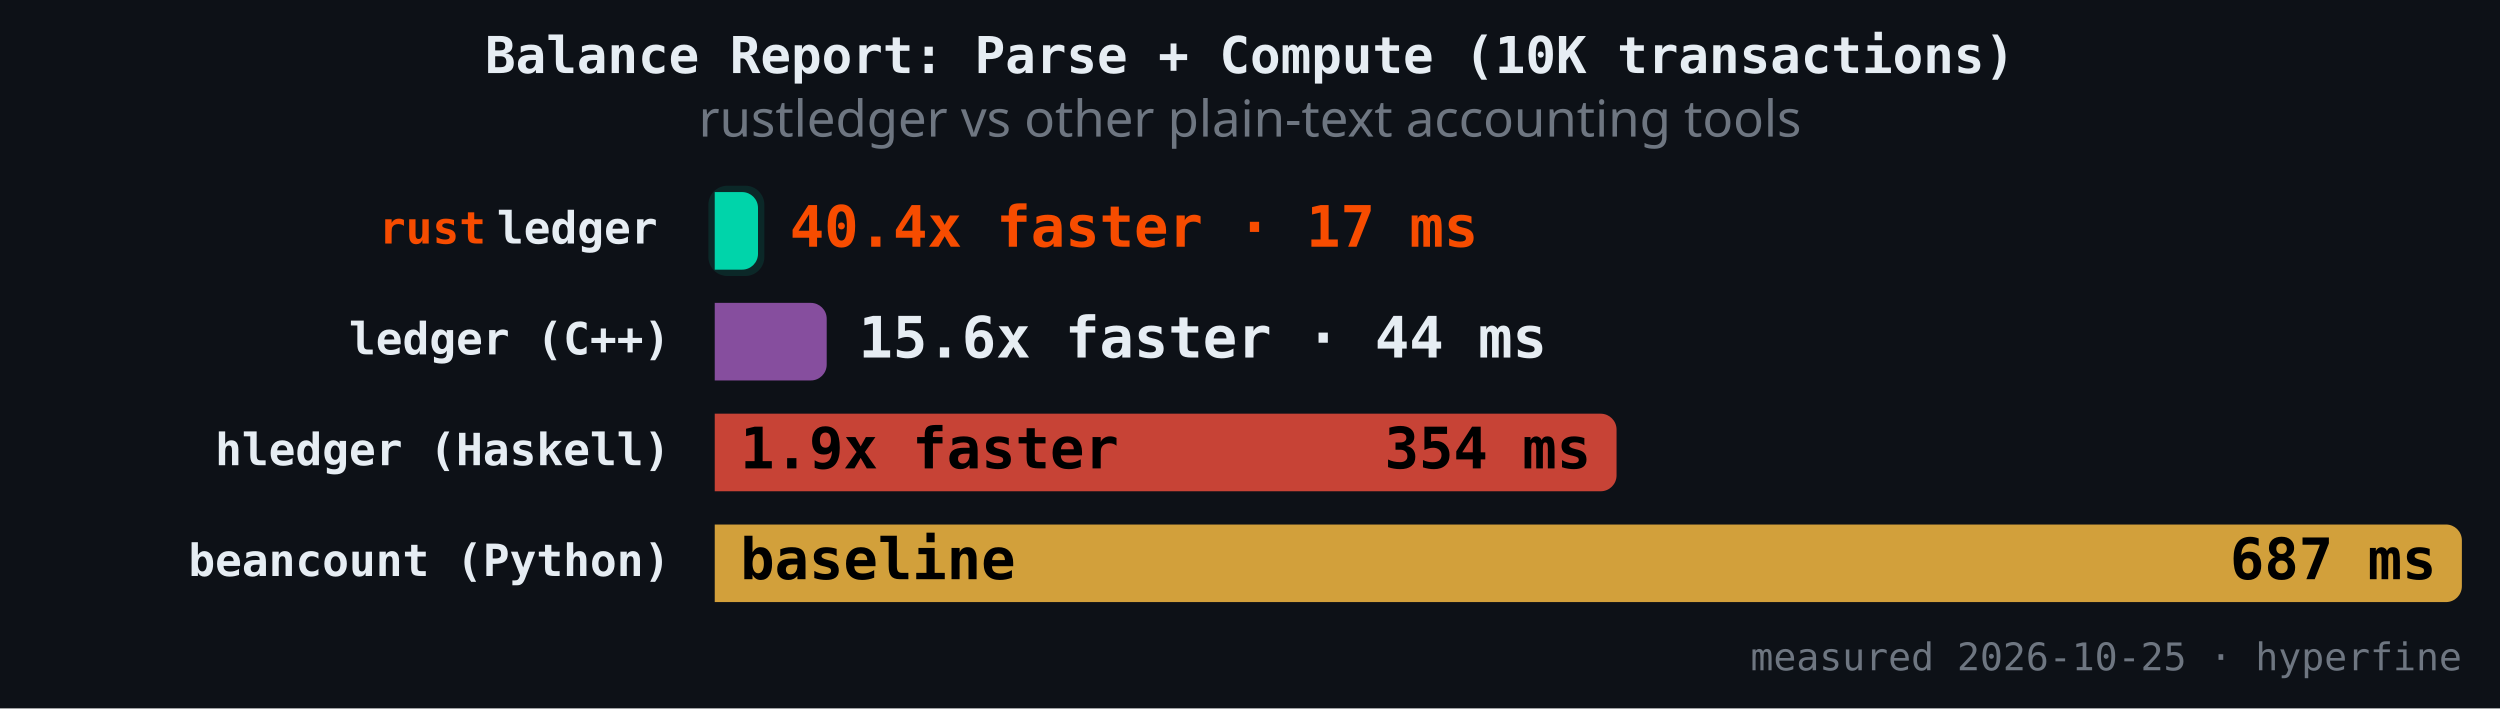
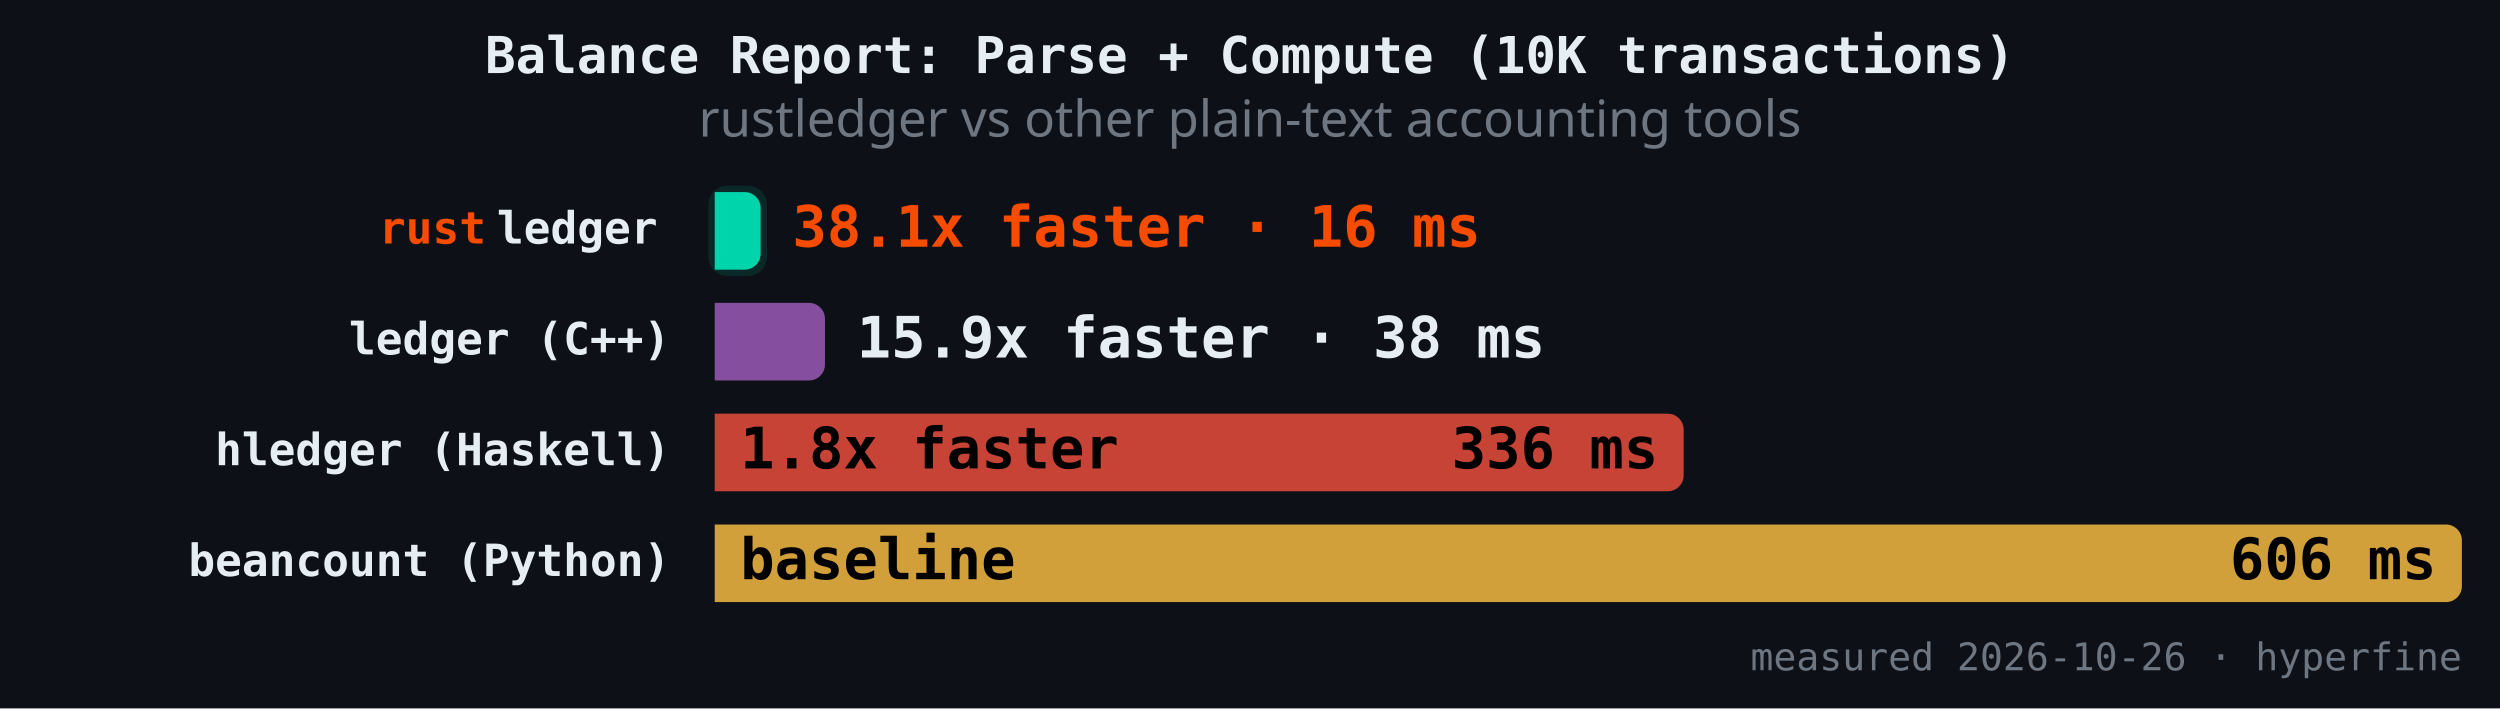
<svg xmlns="http://www.w3.org/2000/svg" version="1.1" class="marks" width="787" height="223" viewBox="0 0 787 223">
  <rect width="787" height="223" fill="#0d1117" />
  <g fill="none" stroke-miterlimit="4" transform="translate(225,50)">
    <g class="mark-group role-frame root" role="graphics-object" aria-roledescription="group mark container">
      <g transform="translate(0,0)">
        <path class="background" aria-hidden="true" d="M0,0h550v150h-550Z" />
        <g>
          <g class="mark-rect role-mark" role="graphics-symbol" aria-roledescription="rect mark container">
-             <path d="M0,10.465L8.618,10.465C11.377,10.465,13.618,12.706,13.618,15.465L13.618,29.884C13.618,32.643,11.377,34.884,8.618,34.884L0,34.884C0,34.884,0,34.884,0,34.884L0,10.465C0,10.465,0,10.465,0,10.465Z" fill="#00d4aa" fill-opacity="1" />
-             <path d="M0,45.349L30.246,45.349C33.006,45.349,35.246,47.589,35.246,50.349L35.246,64.767C35.246,67.527,33.006,69.767,30.246,69.767L0,69.767C0,69.767,0,69.767,0,69.767L0,45.349C0,45.349,0,45.349,0,45.349Z" fill="#9b59b6" fill-opacity="0.85" />
-             <path d="M0,80.233L278.892,80.233C281.651,80.233,283.892,82.473,283.892,85.233L283.892,99.651C283.892,102.411,281.651,104.651,278.892,104.651L0,104.651C0,104.651,0,104.651,0,104.651L0,80.233C0,80.233,0,80.233,0,80.233Z" fill="#e74c3c" fill-opacity="0.85" />
+             <path d="M0,10.465L9.443,10.465C12.202,10.465,14.443,12.706,14.443,15.465L14.443,29.884C14.443,32.643,12.202,34.884,9.443,34.884L0,34.884C0,34.884,0,34.884,0,34.884L0,10.465C0,10.465,0,10.465,0,10.465Z" fill="#00d4aa" fill-opacity="1" />
+             <path d="M0,45.349L29.699,45.349C32.458,45.349,34.699,47.589,34.699,50.349L34.699,64.767C34.699,67.527,32.458,69.767,29.699,69.767L0,69.767C0,69.767,0,69.767,0,69.767L0,45.349C0,45.349,0,45.349,0,45.349Z" fill="#9b59b6" fill-opacity="0.85" />
+             <path d="M0,80.233L300.021,80.233C302.78,80.233,305.021,82.473,305.021,85.233L305.021,99.651C305.021,102.411,302.78,104.651,300.021,104.651L0,104.651C0,104.651,0,104.651,0,104.651L0,80.233C0,80.233,0,80.233,0,80.233Z" fill="#e74c3c" fill-opacity="0.85" />
            <path d="M0,115.116L545,115.116C547.76,115.116,550,117.357,550,120.116L550,134.535C550,137.294,547.76,139.535,545,139.535L0,139.535C0,139.535,0,139.535,0,139.535L0,115.116C0,115.116,0,115.116,0,115.116Z" fill="#f4b942" fill-opacity="0.85" />
          </g>
          <g class="mark-rect role-mark" role="graphics-symbol" aria-roledescription="rect mark container">
-             <path d="M4,8.465L9.618,8.465C12.929,8.465,15.618,11.154,15.618,14.465L15.618,30.884C15.618,34.195,12.929,36.884,9.618,36.884L4,36.884C0.689,36.884,-2,34.195,-2,30.884L-2,14.465C-2,11.154,0.689,8.465,4,8.465Z" fill="#00d4aa" fill-opacity="0.12" />
-             <path d="M4,43.349L31.246,43.349C34.558,43.349,37.246,46.037,37.246,49.349L37.246,65.767C37.246,69.079,34.558,71.767,31.246,71.767L4,71.767C0.689,71.767,-2,69.079,-2,65.767L-2,49.349C-2,46.037,0.689,43.349,4,43.349Z" fill-opacity="0.12" />
-             <path d="M4,78.233L279.892,78.233C283.203,78.233,285.892,80.921,285.892,84.233L285.892,100.651C285.892,103.963,283.203,106.651,279.892,106.651L4,106.651C0.689,106.651,-2,103.963,-2,100.651L-2,84.233C-2,80.921,0.689,78.233,4,78.233Z" fill-opacity="0.12" />
+             <path d="M4,8.465L10.443,8.465C13.754,8.465,16.443,11.154,16.443,14.465L16.443,30.884C16.443,34.195,13.754,36.884,10.443,36.884L4,36.884C0.689,36.884,-2,34.195,-2,30.884L-2,14.465C-2,11.154,0.689,8.465,4,8.465Z" fill="#00d4aa" fill-opacity="0.12" />
+             <path d="M4,43.349L30.699,43.349C34.01,43.349,36.699,46.037,36.699,49.349L36.699,65.767C36.699,69.079,34.01,71.767,30.699,71.767L4,71.767C0.689,71.767,-2,69.079,-2,65.767L-2,49.349C-2,46.037,0.689,43.349,4,43.349Z" fill-opacity="0.12" />
+             <path d="M4,78.233L301.021,78.233C304.332,78.233,307.021,80.921,307.021,84.233L307.021,100.651C307.021,103.963,304.332,106.651,301.021,106.651L4,106.651C0.689,106.651,-2,103.963,-2,100.651L-2,84.233C-2,80.921,0.689,78.233,4,78.233Z" fill-opacity="0.12" />
            <path d="M4,113.116L546,113.116C549.311,113.116,552,115.805,552,119.116L552,135.535C552,138.846,549.311,141.535,546,141.535L4,141.535C0.689,141.535,-2,138.846,-2,135.535L-2,119.116C-2,115.805,0.689,113.116,4,113.116Z" fill-opacity="0.12" />
          </g>
          <g class="mark-text role-mark" role="graphics-object" aria-roledescription="text mark container">
            <text text-anchor="end" transform="translate(-14,26.67442)" font-family="JetBrains Mono, Fira Code, SF Mono, Menlo, monospace" font-size="14px" font-weight="600" fill="#e6edf3" />
            <text text-anchor="end" transform="translate(-14,61.55814)" font-family="JetBrains Mono, Fira Code, SF Mono, Menlo, monospace" font-size="14px" font-weight="600" fill="#e6edf3">ledger (C++)</text>
            <text text-anchor="end" transform="translate(-14,96.44186)" font-family="JetBrains Mono, Fira Code, SF Mono, Menlo, monospace" font-size="14px" font-weight="600" fill="#e6edf3">hledger (Haskell)</text>
            <text text-anchor="end" transform="translate(-14,131.3256)" font-family="JetBrains Mono, Fira Code, SF Mono, Menlo, monospace" font-size="14px" font-weight="600" fill="#e6edf3">beancount (Python)</text>
          </g>
          <g class="mark-text role-mark" role="graphics-object" aria-roledescription="text mark container">
            <text text-anchor="end" transform="translate(-18,26.67442)" font-family="JetBrains Mono, Fira Code, SF Mono, Menlo, monospace" font-size="14px" font-weight="600" fill="#e6edf3">ledger</text>
            <text text-anchor="end" transform="translate(-18,61.55814)" font-family="JetBrains Mono, Fira Code, SF Mono, Menlo, monospace" font-size="14px" font-weight="600" fill="#e6edf3" />
            <text text-anchor="end" transform="translate(-18,96.44186)" font-family="JetBrains Mono, Fira Code, SF Mono, Menlo, monospace" font-size="14px" font-weight="600" fill="#e6edf3" />
            <text text-anchor="end" transform="translate(-18,131.3256)" font-family="JetBrains Mono, Fira Code, SF Mono, Menlo, monospace" font-size="14px" font-weight="600" fill="#e6edf3" />
          </g>
          <g class="mark-text role-mark" role="graphics-object" aria-roledescription="text mark container">
            <text text-anchor="end" transform="translate(-72,26.67442)" font-family="JetBrains Mono, Fira Code, SF Mono, Menlo, monospace" font-size="14px" font-weight="600" fill="#f74c00">rust</text>
            <text text-anchor="end" transform="translate(-72,61.55814)" font-family="JetBrains Mono, Fira Code, SF Mono, Menlo, monospace" font-size="14px" font-weight="600" fill="#f74c00" />
            <text text-anchor="end" transform="translate(-72,96.44186)" font-family="JetBrains Mono, Fira Code, SF Mono, Menlo, monospace" font-size="14px" font-weight="600" fill="#f74c00" />
            <text text-anchor="end" transform="translate(-72,131.3256)" font-family="JetBrains Mono, Fira Code, SF Mono, Menlo, monospace" font-size="14px" font-weight="600" fill="#f74c00" />
          </g>
          <g class="mark-text role-mark" role="graphics-object" aria-roledescription="text mark container">
-             <text text-anchor="start" transform="translate(23.61783,27.67442)" font-family="JetBrains Mono, Fira Code, SF Mono, Menlo, monospace" font-size="18px" font-weight="700" fill="#f74c00">40.4x faster · 17 ms</text>
-             <text text-anchor="start" transform="translate(45.24614,62.55814)" font-family="JetBrains Mono, Fira Code, SF Mono, Menlo, monospace" font-size="18px" font-weight="700" fill="#e6edf3">15.6x faster · 44 ms</text>
-             <text text-anchor="start" transform="translate(8,97.44186)" font-family="JetBrains Mono, Fira Code, SF Mono, Menlo, monospace" font-size="18px" font-weight="700" fill="#000000">1.9x faster</text>
+             <text text-anchor="start" transform="translate(24.44261,27.67442)" font-family="JetBrains Mono, Fira Code, SF Mono, Menlo, monospace" font-size="18px" font-weight="700" fill="#f74c00">38.1x faster · 16 ms</text>
+             <text text-anchor="start" transform="translate(44.6986,62.55814)" font-family="JetBrains Mono, Fira Code, SF Mono, Menlo, monospace" font-size="18px" font-weight="700" fill="#e6edf3">15.9x faster · 38 ms</text>
+             <text text-anchor="start" transform="translate(8,97.44186)" font-family="JetBrains Mono, Fira Code, SF Mono, Menlo, monospace" font-size="18px" font-weight="700" fill="#000000">1.8x faster</text>
            <text text-anchor="start" transform="translate(8,132.3256)" font-family="JetBrains Mono, Fira Code, SF Mono, Menlo, monospace" font-size="18px" font-weight="700" fill="#000000">baseline</text>
          </g>
          <g class="mark-text role-mark" role="graphics-object" aria-roledescription="text mark container">
-             <text text-anchor="end" transform="translate(5.617827,27.67442)" font-family="JetBrains Mono, Fira Code, SF Mono, Menlo, monospace" font-size="18px" font-weight="700" fill="#000000" />
-             <text text-anchor="end" transform="translate(27.24614,62.55814)" font-family="JetBrains Mono, Fira Code, SF Mono, Menlo, monospace" font-size="18px" font-weight="700" fill="#000000" />
-             <text text-anchor="end" transform="translate(275.8916,97.44186)" font-family="JetBrains Mono, Fira Code, SF Mono, Menlo, monospace" font-size="18px" font-weight="700" fill="#000000">354 ms</text>
-             <text text-anchor="end" transform="translate(542,132.3256)" font-family="JetBrains Mono, Fira Code, SF Mono, Menlo, monospace" font-size="18px" font-weight="700" fill="#000000">687 ms</text>
+             <text text-anchor="end" transform="translate(6.442609,27.67442)" font-family="JetBrains Mono, Fira Code, SF Mono, Menlo, monospace" font-size="18px" font-weight="700" fill="#000000" />
+             <text text-anchor="end" transform="translate(26.6986,62.55814)" font-family="JetBrains Mono, Fira Code, SF Mono, Menlo, monospace" font-size="18px" font-weight="700" fill="#000000" />
+             <text text-anchor="end" transform="translate(297.0206,97.44186)" font-family="JetBrains Mono, Fira Code, SF Mono, Menlo, monospace" font-size="18px" font-weight="700" fill="#000000">336 ms</text>
+             <text text-anchor="end" transform="translate(542,132.3256)" font-family="JetBrains Mono, Fira Code, SF Mono, Menlo, monospace" font-size="18px" font-weight="700" fill="#000000">606 ms</text>
          </g>
          <g class="mark-text role-mark" role="graphics-object" aria-roledescription="text mark container">
-             <text text-anchor="end" transform="translate(550,161)" font-family="JetBrains Mono, Fira Code, SF Mono, Menlo, monospace" font-size="12px" fill="#6e7681">measured 2026-10-25 · hyperfine</text>
+             <text text-anchor="end" transform="translate(550,161)" font-family="JetBrains Mono, Fira Code, SF Mono, Menlo, monospace" font-size="12px" fill="#6e7681">measured 2026-10-26 · hyperfine</text>
          </g>
          <g class="mark-group role-title">
            <g transform="translate(168.5,-40)">
              <path class="background" aria-hidden="true" d="M0,0h0v0h0Z" pointer-events="none" />
              <g>
                <g class="mark-text role-title-text" role="graphics-symbol" aria-roledescription="title" aria-label="Title text 'Balance Report: Parse + Compute (10K transactions)'" pointer-events="none">
                  <text text-anchor="middle" transform="translate(0,13)" font-family="JetBrains Mono, Fira Code, SF Mono, Menlo, monospace" font-size="16px" font-weight="600" fill="#e6edf3" opacity="1">Balance Report: Parse + Compute (10K transactions)</text>
                </g>
                <g class="mark-text role-title-subtitle" role="graphics-symbol" aria-roledescription="subtitle" aria-label="Subtitle text 'rustledger vs other plain-text accounting tools'" pointer-events="none">
                  <text text-anchor="middle" transform="translate(0,33)" font-family="sans-serif" font-size="16px" font-weight="normal" fill="#6e7681" opacity="1">rustledger vs other plain-text accounting tools</text>
                </g>
              </g>
              <path class="foreground" aria-hidden="true" d="" pointer-events="none" display="none" />
            </g>
          </g>
        </g>
        <path class="foreground" aria-hidden="true" d="" display="none" />
      </g>
    </g>
  </g>
</svg>
